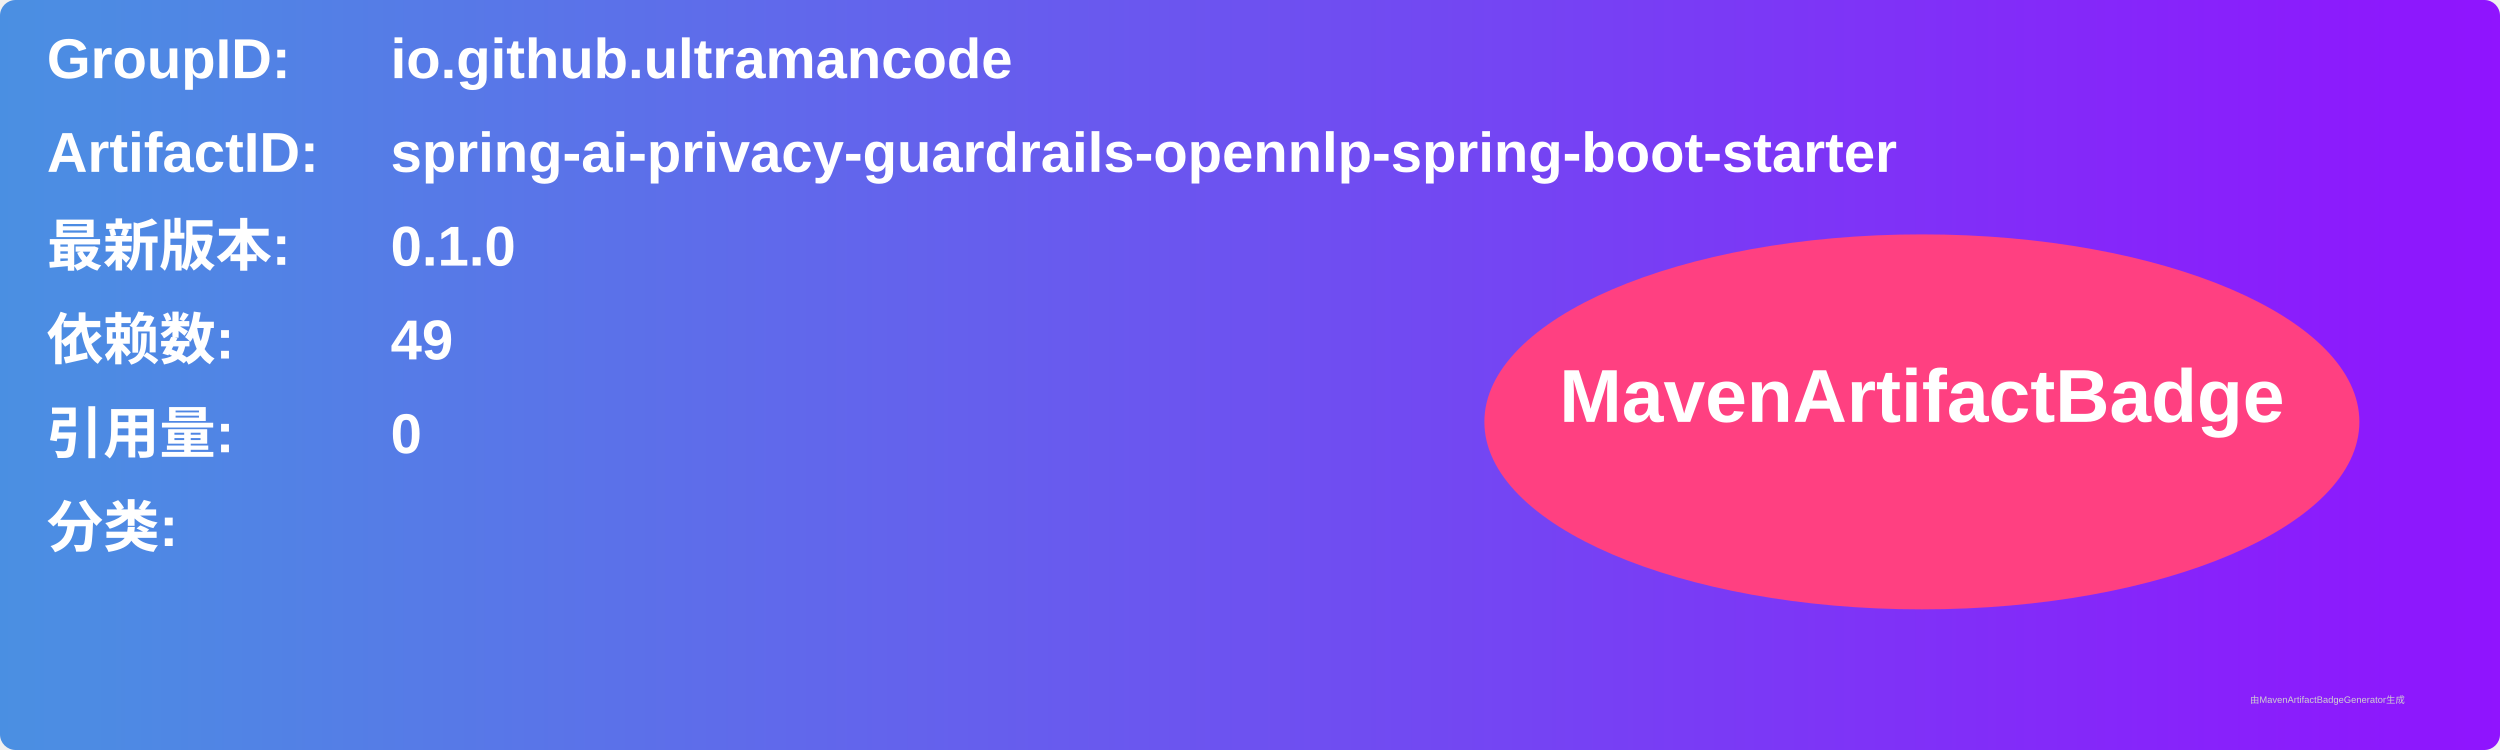
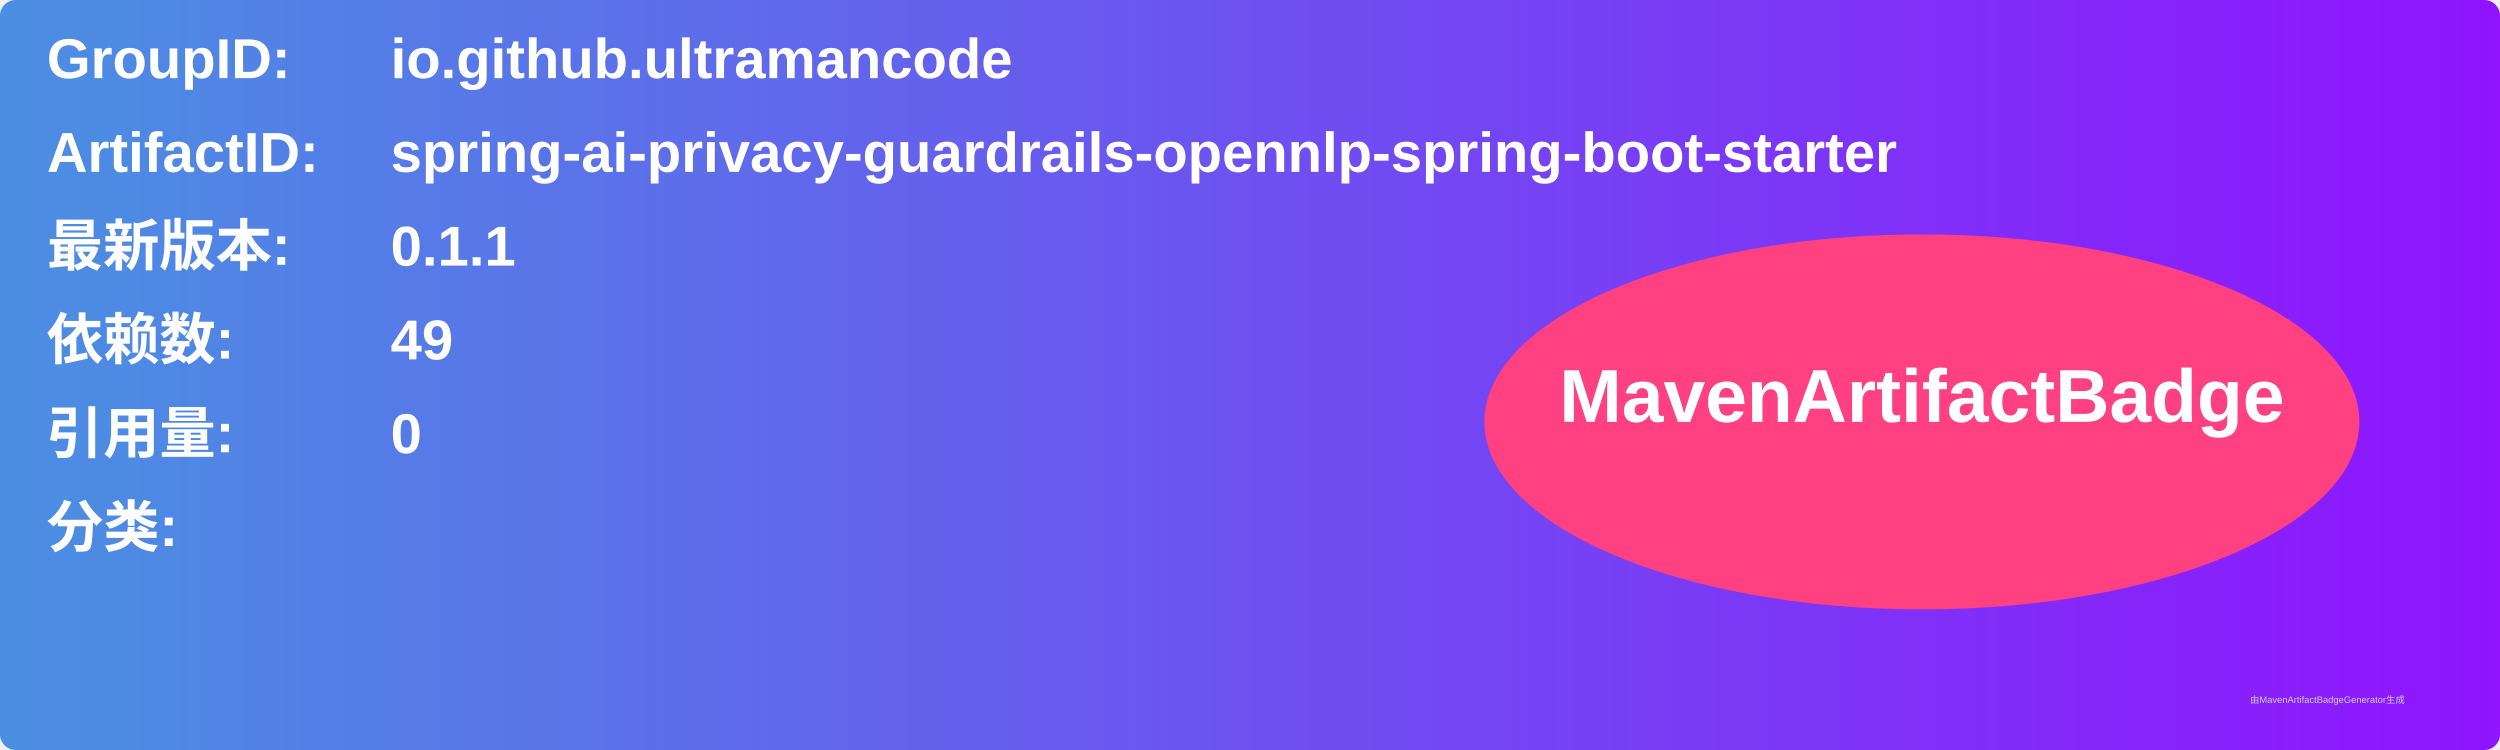
<svg xmlns="http://www.w3.org/2000/svg" width="800" height="240" viewBox="0 0 800 240">
  <linearGradient id="grad" x1="0%" y1="0%" x2="100%" y2="0%">
    <stop offset="0%" stop-color="#4a90e2" />
    <stop offset="100%" stop-color="#9013fe" />
  </linearGradient>
  <rect width="100%" height="100%" rx="5" ry="5" fill="url(#grad)" />
  <g transform="translate(15, 15)">
    <text x="0" y="10" font-family="Arial" font-size="18" fill="white" font-weight="bold" width="260">GroupID:</text>
    <text x="110" y="10" font-family="Arial" font-size="18" fill="white" font-weight="bold" width="460">io.github.ultramancode</text>
    <text x="0" y="40" font-family="Arial" font-size="18" fill="white" font-weight="bold" width="260">ArtifactID:</text>
    <text x="110" y="40" font-family="Arial" font-size="18" fill="white" font-weight="bold" width="460">spring-ai-privacy-guardrails-opennlp-spring-boot-starter</text>
    <text x="0" y="70" font-family="Arial" font-size="18" fill="white" font-weight="bold">最新版本:</text>
    <text x="110" y="70" font-family="Arial" font-size="18" fill="white" font-weight="bold">
-       <tspan font-weight="bold">0.1.0</tspan>
+       <tspan font-weight="bold">0.1.1</tspan>
    </text>
    <text x="0" y="100" font-family="Arial" font-size="18" fill="white" font-weight="bold">依赖数: </text>
    <text x="110" y="100" font-family="Arial" font-size="18" fill="white">
      <tspan font-weight="bold">49</tspan>
    </text>
    <text x="0" y="130" font-family="Arial" font-size="18" fill="white" font-weight="bold">引用量: </text>
    <text x="110" y="130" font-family="Arial" font-size="18" fill="white">
      <tspan font-weight="bold">0</tspan>
    </text>
    <text x="0" y="160" font-family="Arial" font-size="18" fill="white" font-weight="bold">分类:</text>
    <text x="10" y="190" font-family="Arial" font-size="10" fill="white">
      <tspan font-weight="bold" />
    </text>
    <ellipse cx="600" cy="120" rx="140" ry="60" fill="#ff4081" />
    <text x="600" y="120" text-anchor="middle" font-family="Arial" font-size="24" fill="white" font-weight="bold">MavenArtifactBadge</text>
  </g>
  <text x="720" y="225" font-family="Arial" font-size="3" fill="#d0d0d0">由MavenArtifactBadgeGenerator生成</text>
</svg>
